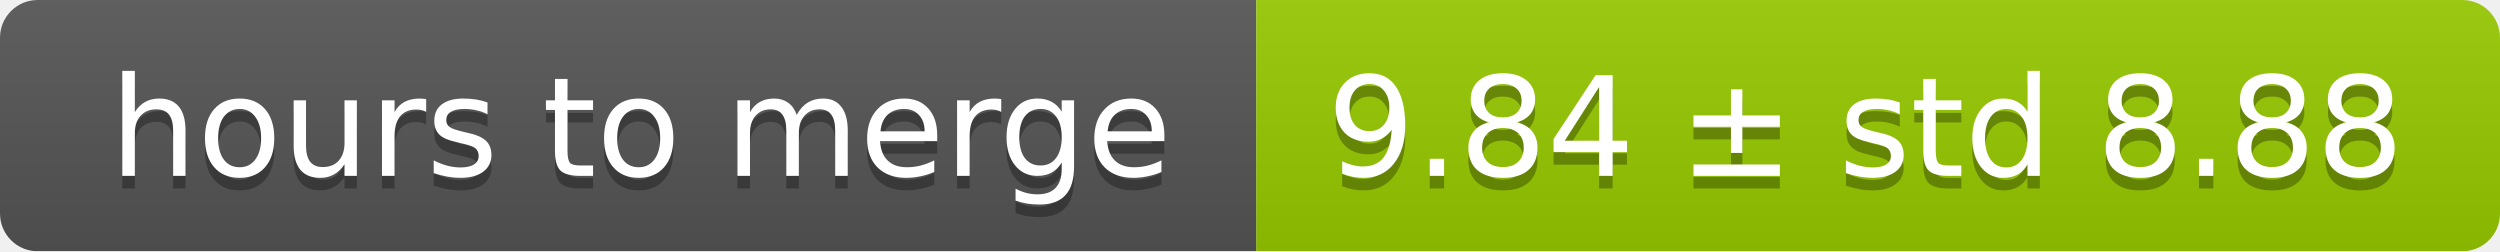
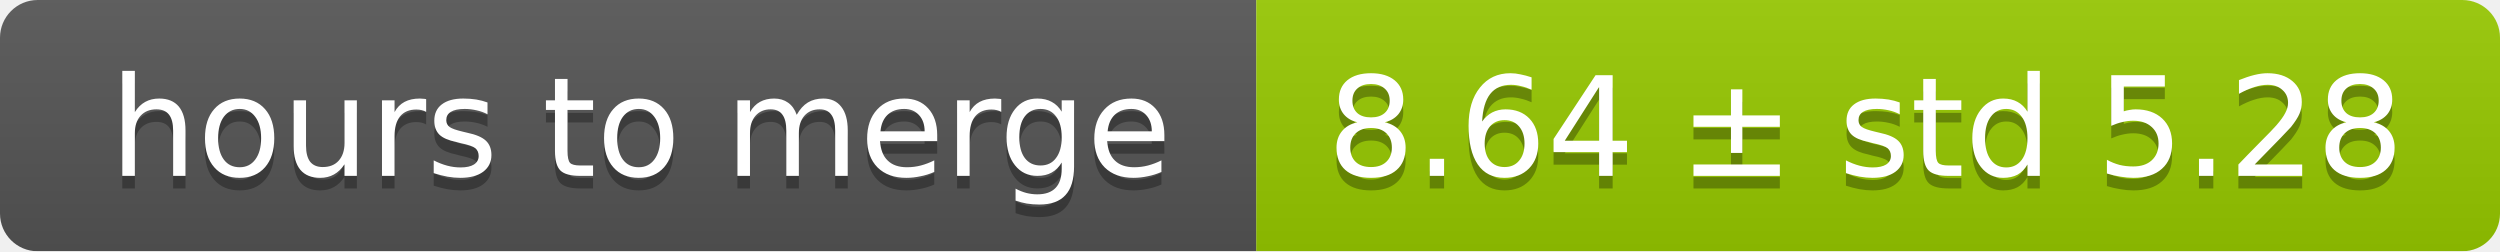
<svg xmlns="http://www.w3.org/2000/svg" width="199" height="20">
  <linearGradient id="smooth" x2="0" y2="100%">
    <stop offset="0" stop-color="#bbb" stop-opacity=".1" />
    <stop offset="1" stop-opacity=".1" />
  </linearGradient>
  <mask id="round">
    <rect width="199" height="20" rx="3" fill="#fff" />
  </mask>
  <g mask="url(#round)">
    <rect width="100" height="20" fill="#555" />
    <rect x="100" width="99" height="20" fill="#97ca00" />
    <rect width="199" height="20" fill="url(#smooth)" />
  </g>
  <g fill="#fff" text-anchor="middle" font-family="DejaVu Sans,Verdana,Geneva,sans-serif" font-size="11">
    <text x="51" y="15" fill="#010101" fill-opacity=".3">hours to merge</text>
    <text x="51" y="14">hours to merge</text>
-     <text x="148.5" y="15" fill="#010101" fill-opacity=".3">9.84 ± std 8.88</text>
-     <text x="148.5" y="14">9.84 ± std 8.88</text>
+     <text x="148.5" y="15" fill="#010101" fill-opacity=".3">8.64 ± std 5.28</text>
+     <text x="148.5" y="14">8.64 ± std 5.28</text>
  </g>
</svg>
